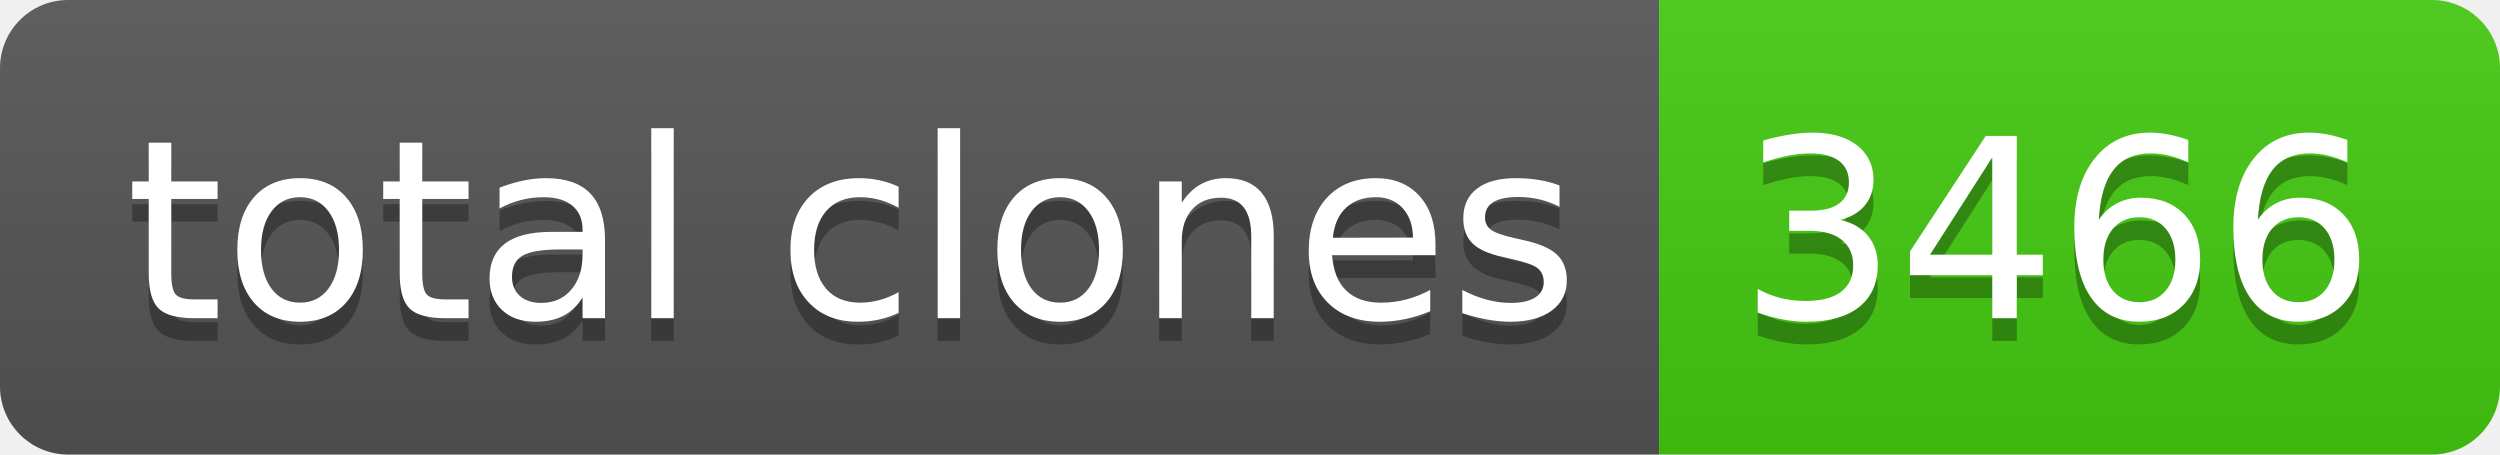
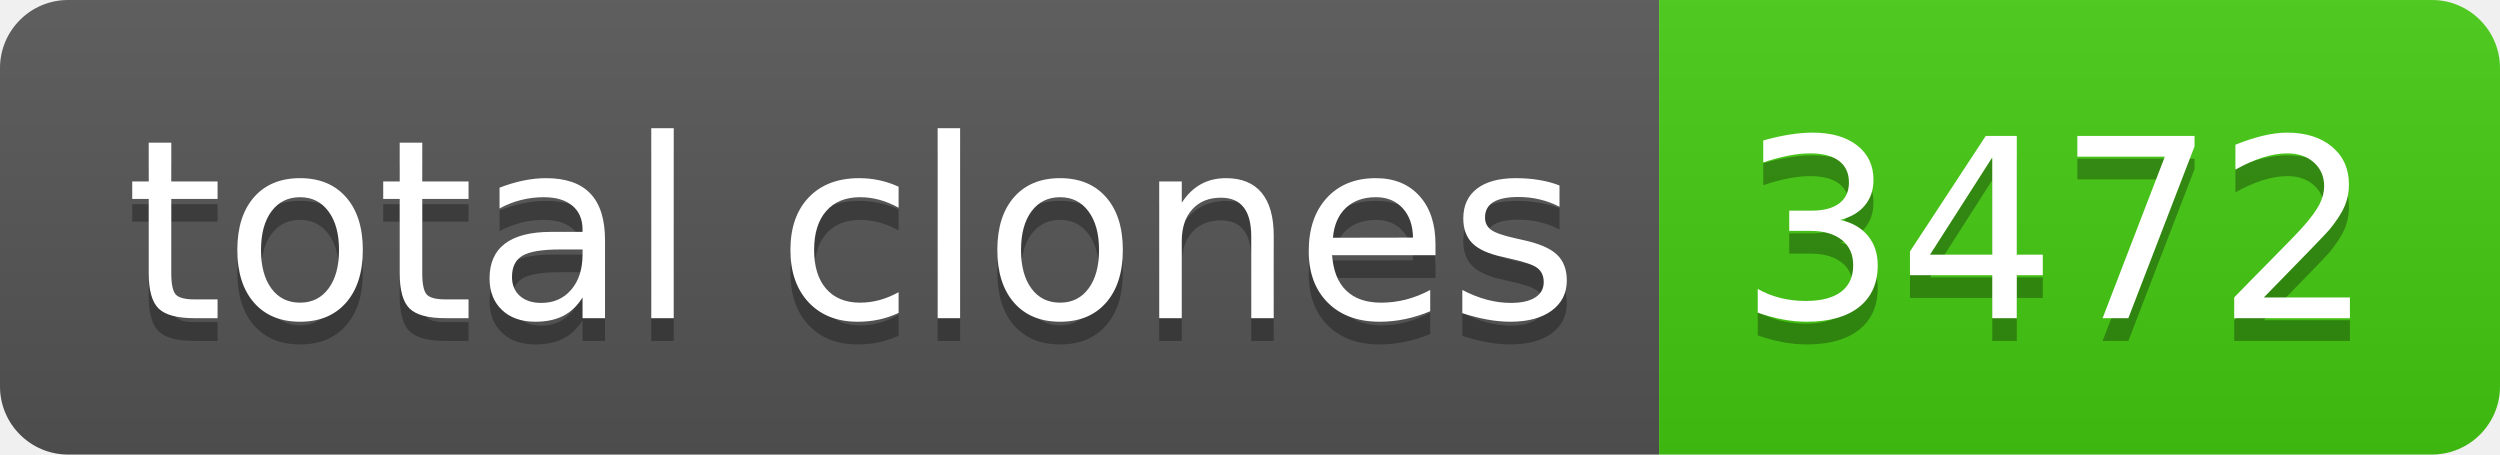
- <svg xmlns="http://www.w3.org/2000/svg" width="110" height="20" role="img" aria-label="total clones: 3466">
+ <svg xmlns="http://www.w3.org/2000/svg" width="110" height="20" role="img" aria-label="total clones: 3472">
  <linearGradient id="s" x2="0" y2="100%">
    <stop offset="0" stop-color="#bbb" stop-opacity=".1" />
    <stop offset="1" stop-opacity=".1" />
  </linearGradient>
  <clipPath id="r">
    <rect width="110" height="20" rx="3" fill="#fff" />
  </clipPath>
  <g clip-path="url(#r)">
    <rect width="73" height="20" fill="#555" />
    <rect x="73" width="37" height="20" fill="#4c1" />
    <rect width="110" height="20" fill="url(#s)" />
  </g>
  <g fill="#fff" text-anchor="middle" font-family="Verdana,Geneva,DejaVu Sans,sans-serif" text-rendering="geometricPrecision" font-size="110">
    <text aria-hidden="true" x="375" y="150" fill="#010101" fill-opacity=".3" transform="scale(.1)" textLength="630">total clones</text>
    <text x="375" y="140" transform="scale(.1)" fill="#fff" textLength="630">total clones</text>
-     <text aria-hidden="true" x="905" y="150" fill="#010101" fill-opacity=".3" transform="scale(.1)" textLength="270">3466</text>
-     <text x="905" y="140" transform="scale(.1)" fill="#fff" textLength="270">3466</text>
+     <text aria-hidden="true" x="905" y="150" fill="#010101" fill-opacity=".3" transform="scale(.1)" textLength="270">3472</text>
+     <text x="905" y="140" transform="scale(.1)" fill="#fff" textLength="270">3472</text>
  </g>
</svg>
